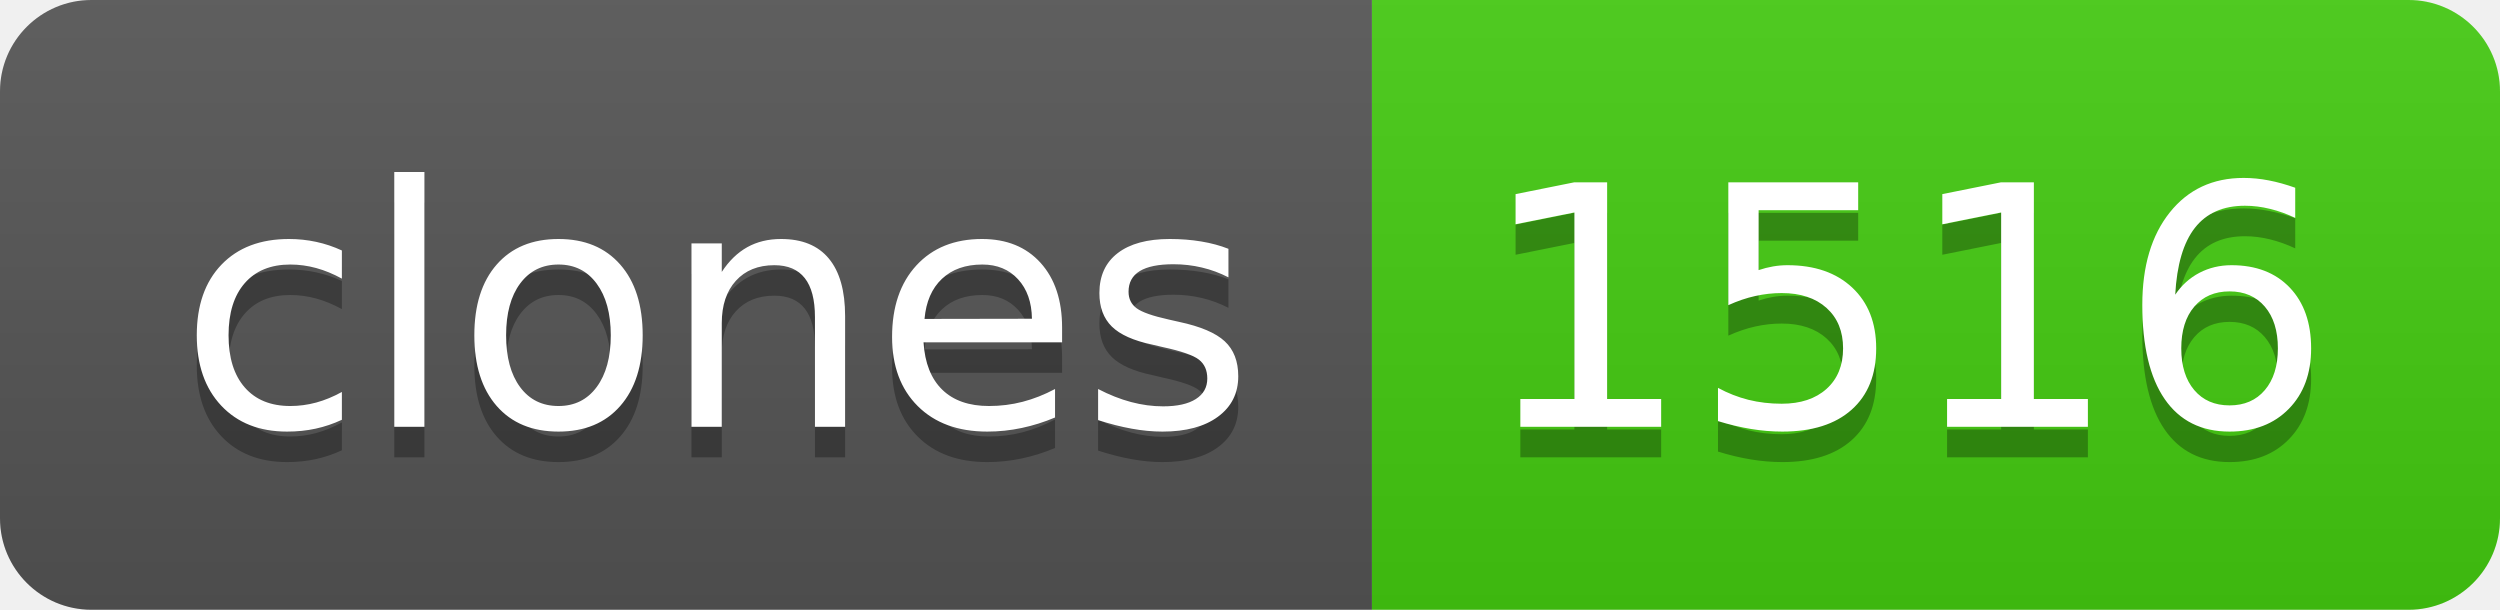
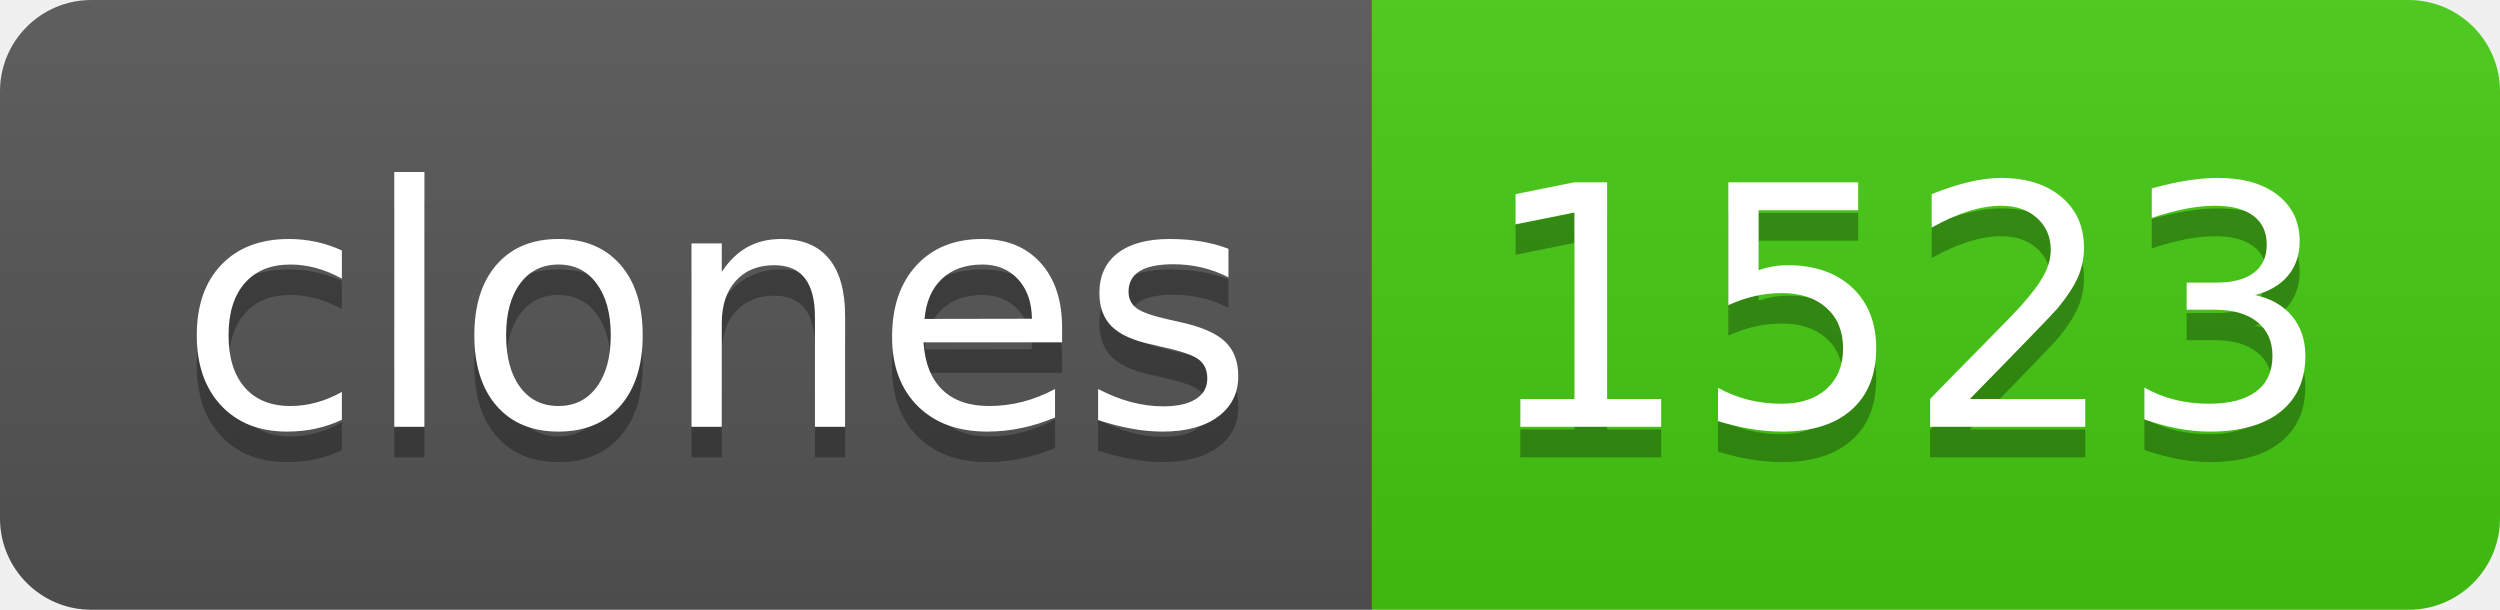
- <svg xmlns="http://www.w3.org/2000/svg" width="82" height="20" role="img" aria-label="clones: 1516">
+ <svg xmlns="http://www.w3.org/2000/svg" width="82" height="20" role="img" aria-label="clones: 1523">
  <linearGradient id="s" x2="0" y2="100%">
    <stop offset="0" stop-color="#bbb" stop-opacity=".1" />
    <stop offset="1" stop-opacity=".1" />
  </linearGradient>
  <clipPath id="r">
    <rect width="82" height="20" rx="3" fill="#fff" />
  </clipPath>
  <g clip-path="url(#r)">
    <rect width="45" height="20" fill="#555" />
    <rect x="45" width="37" height="20" fill="#4c1" />
    <rect width="82" height="20" fill="url(#s)" />
  </g>
  <g fill="#fff" text-anchor="middle" font-family="Verdana,Geneva,DejaVu Sans,sans-serif" text-rendering="geometricPrecision" font-size="110">
    <text aria-hidden="true" x="235" y="150" fill="#010101" fill-opacity=".3" transform="scale(.1)" textLength="350">clones</text>
    <text x="235" y="140" transform="scale(.1)" fill="#fff" textLength="350">clones</text>
-     <text aria-hidden="true" x="625" y="150" fill="#010101" fill-opacity=".3" transform="scale(.1)" textLength="270">1516</text>
-     <text x="625" y="140" transform="scale(.1)" fill="#fff" textLength="270">1516</text>
+     <text aria-hidden="true" x="625" y="150" fill="#010101" fill-opacity=".3" transform="scale(.1)" textLength="270">1523</text>
+     <text x="625" y="140" transform="scale(.1)" fill="#fff" textLength="270">1523</text>
  </g>
</svg>
